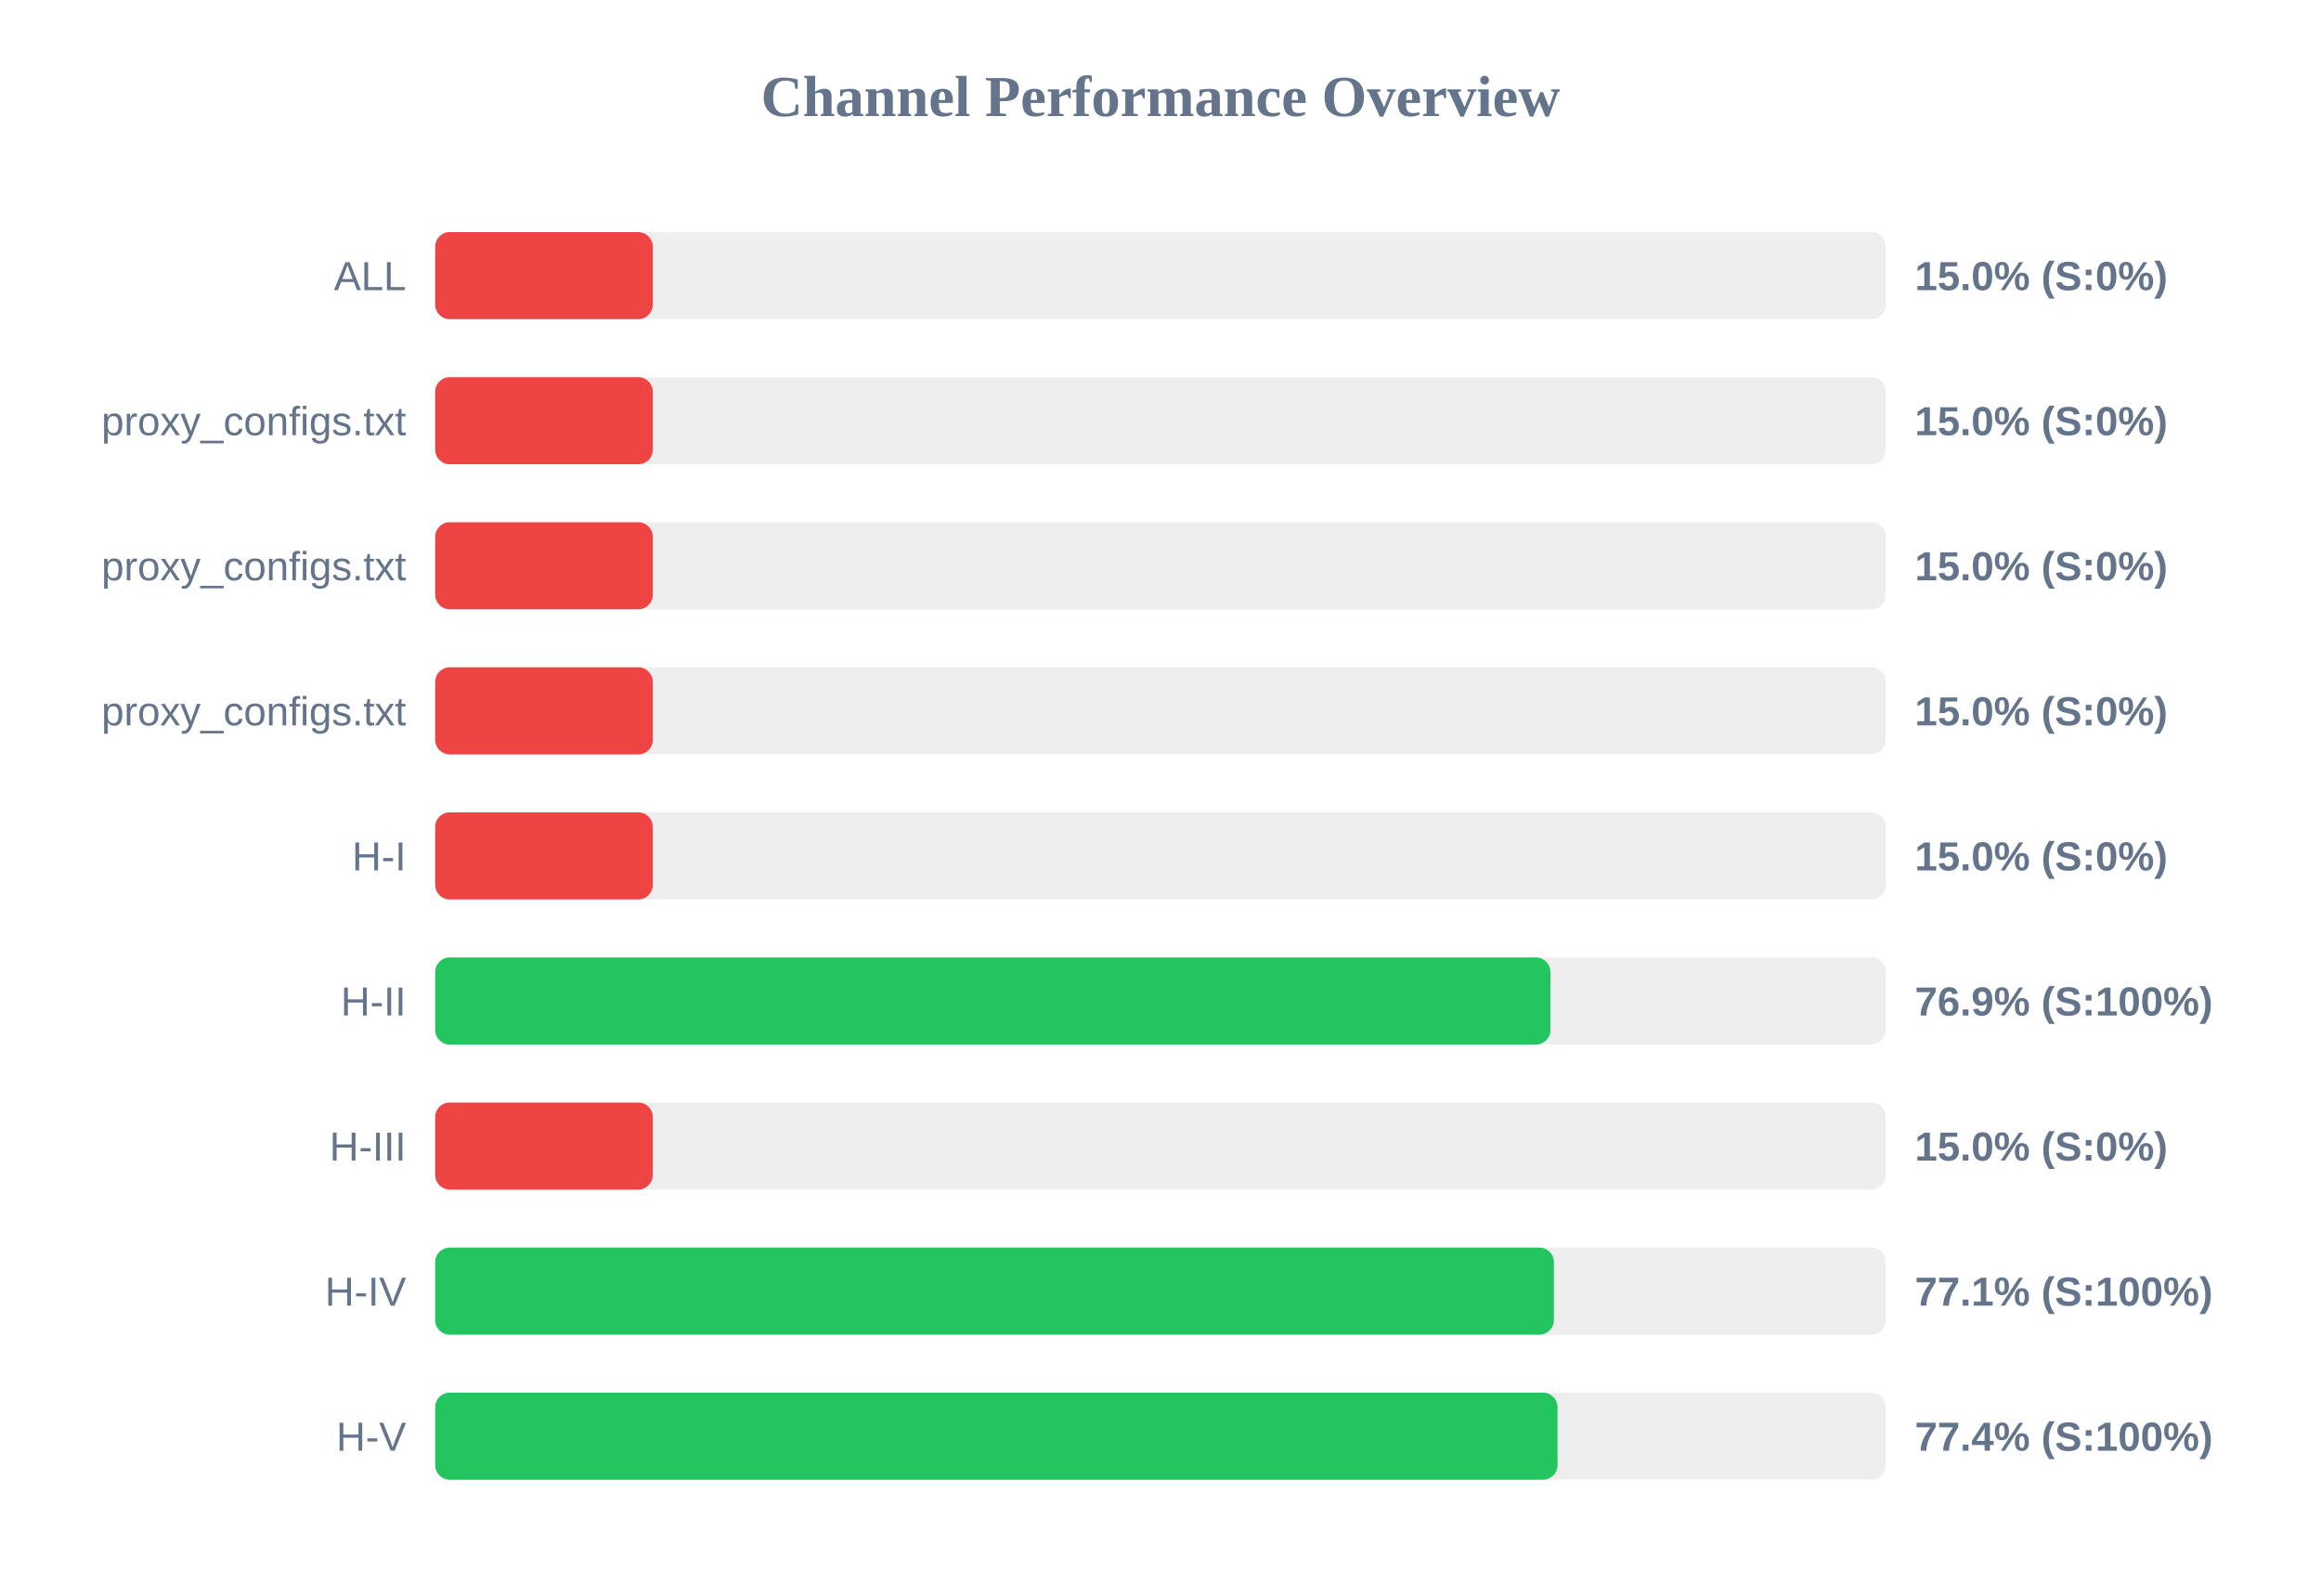
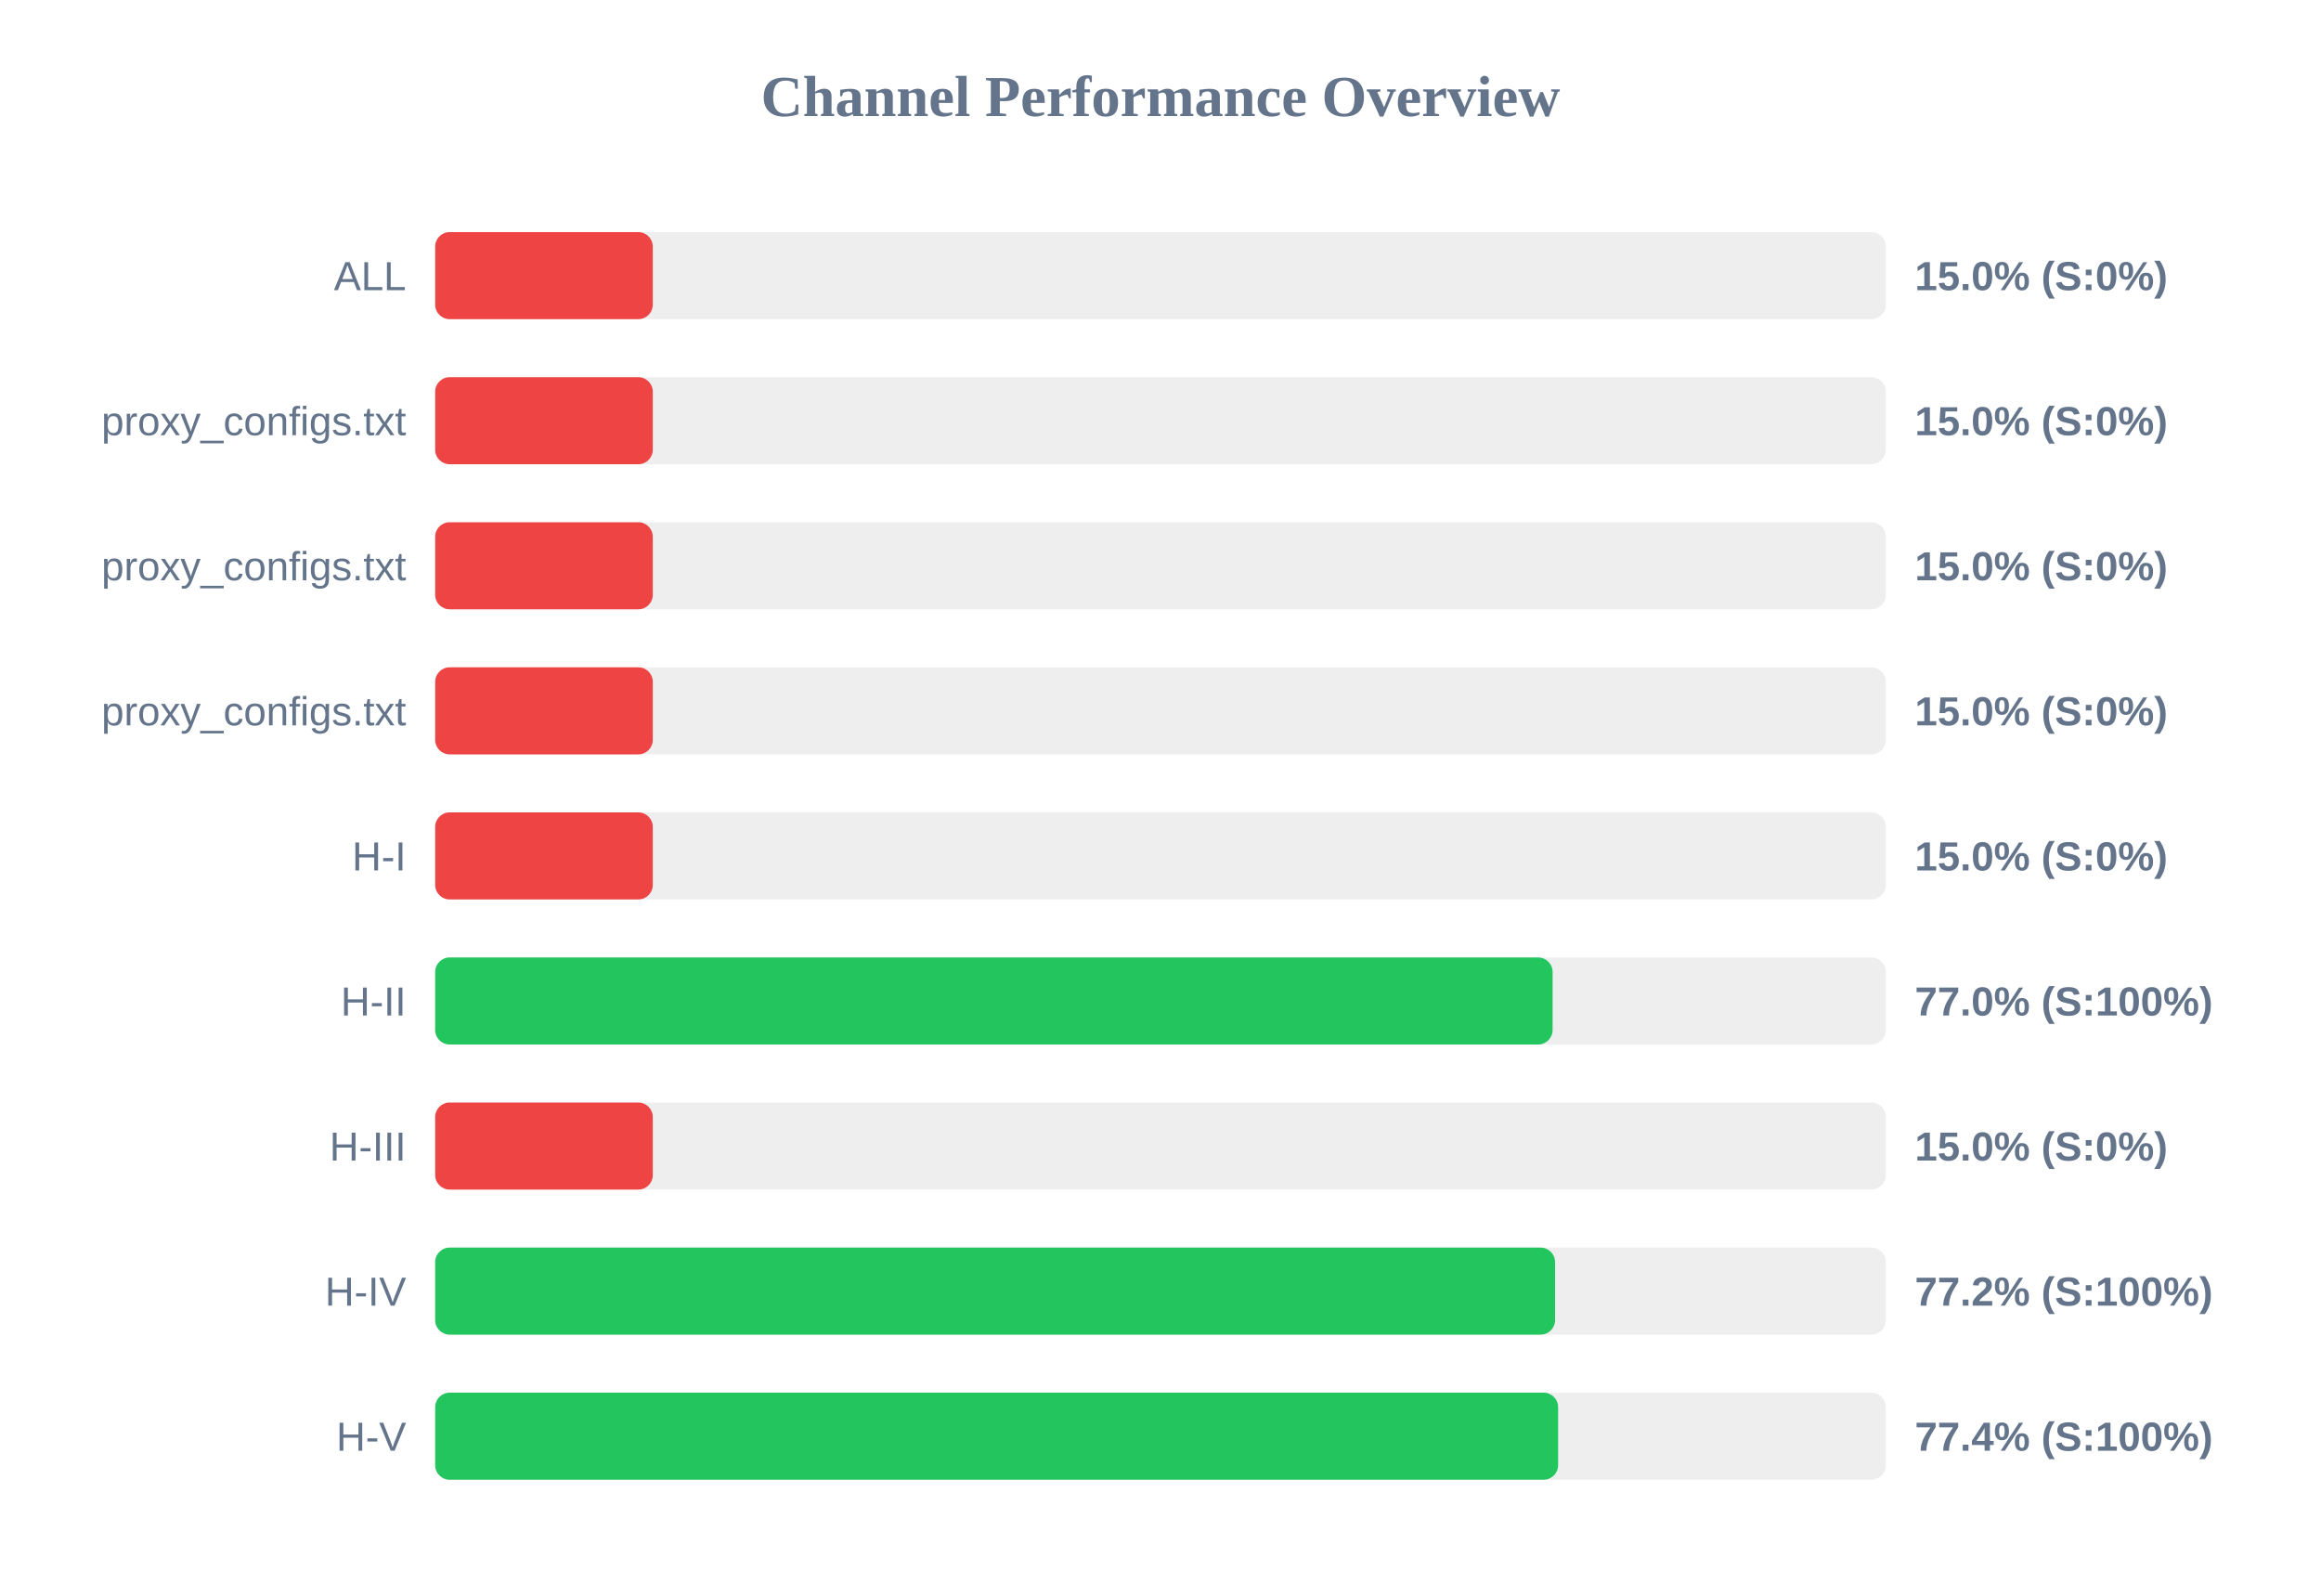
<svg xmlns="http://www.w3.org/2000/svg" width="800" height="550" version="1.1">
  <style>
        .row { font: 14px Arial; fill: #64748b; }
        .score { font: bold 14px Arial; fill: #64748b; }
    </style>
  <text x="400" y="40" text-anchor="middle" font-size="20px" font-weight="bold" fill="#64748b">Channel Performance Overview</text>
  <rect x="150" y="80" width="500" height="30" fill="#eee" rx="5" />
  <rect x="150" y="80" width="75.0" height="30" fill="#ef4444" rx="5" />
  <text x="140" y="100" text-anchor="end" class="row">ALL</text>
  <text x="660" y="100" text-anchor="start" class="score">15.0% (S:0%)</text>
  <rect x="150" y="130" width="500" height="30" fill="#eee" rx="5" />
  <rect x="150" y="130" width="75.0" height="30" fill="#ef4444" rx="5" />
  <text x="140" y="150" text-anchor="end" class="row">proxy_configs.txt</text>
  <text x="660" y="150" text-anchor="start" class="score">15.0% (S:0%)</text>
  <rect x="150" y="180" width="500" height="30" fill="#eee" rx="5" />
  <rect x="150" y="180" width="75.0" height="30" fill="#ef4444" rx="5" />
  <text x="140" y="200" text-anchor="end" class="row">proxy_configs.txt</text>
  <text x="660" y="200" text-anchor="start" class="score">15.0% (S:0%)</text>
  <rect x="150" y="230" width="500" height="30" fill="#eee" rx="5" />
  <rect x="150" y="230" width="75.0" height="30" fill="#ef4444" rx="5" />
  <text x="140" y="250" text-anchor="end" class="row">proxy_configs.txt</text>
  <text x="660" y="250" text-anchor="start" class="score">15.0% (S:0%)</text>
  <rect x="150" y="280" width="500" height="30" fill="#eee" rx="5" />
  <rect x="150" y="280" width="75.0" height="30" fill="#ef4444" rx="5" />
  <text x="140" y="300" text-anchor="end" class="row">H-I</text>
  <text x="660" y="300" text-anchor="start" class="score">15.0% (S:0%)</text>
  <rect x="150" y="330" width="500" height="30" fill="#eee" rx="5" />
-   <rect x="150" y="330" width="384.4" height="30" fill="#22c55e" rx="5" />
+   <rect x="150" y="330" width="385.15" height="30" fill="#22c55e" rx="5" />
  <text x="140" y="350" text-anchor="end" class="row">H-II</text>
-   <text x="660" y="350" text-anchor="start" class="score">76.9% (S:100%)</text>
+   <text x="660" y="350" text-anchor="start" class="score">77.0% (S:100%)</text>
  <rect x="150" y="380" width="500" height="30" fill="#eee" rx="5" />
  <rect x="150" y="380" width="75.0" height="30" fill="#ef4444" rx="5" />
  <text x="140" y="400" text-anchor="end" class="row">H-III</text>
  <text x="660" y="400" text-anchor="start" class="score">15.0% (S:0%)</text>
  <rect x="150" y="430" width="500" height="30" fill="#eee" rx="5" />
-   <rect x="150" y="430" width="385.6" height="30" fill="#22c55e" rx="5" />
+   <rect x="150" y="430" width="386.0" height="30" fill="#22c55e" rx="5" />
  <text x="140" y="450" text-anchor="end" class="row">H-IV</text>
-   <text x="660" y="450" text-anchor="start" class="score">77.1% (S:100%)</text>
+   <text x="660" y="450" text-anchor="start" class="score">77.2% (S:100%)</text>
  <rect x="150" y="480" width="500" height="30" fill="#eee" rx="5" />
-   <rect x="150" y="480" width="386.85" height="30" fill="#22c55e" rx="5" />
+   <rect x="150" y="480" width="387.05" height="30" fill="#22c55e" rx="5" />
  <text x="140" y="500" text-anchor="end" class="row">H-V</text>
  <text x="660" y="500" text-anchor="start" class="score">77.4% (S:100%)</text>
</svg>
